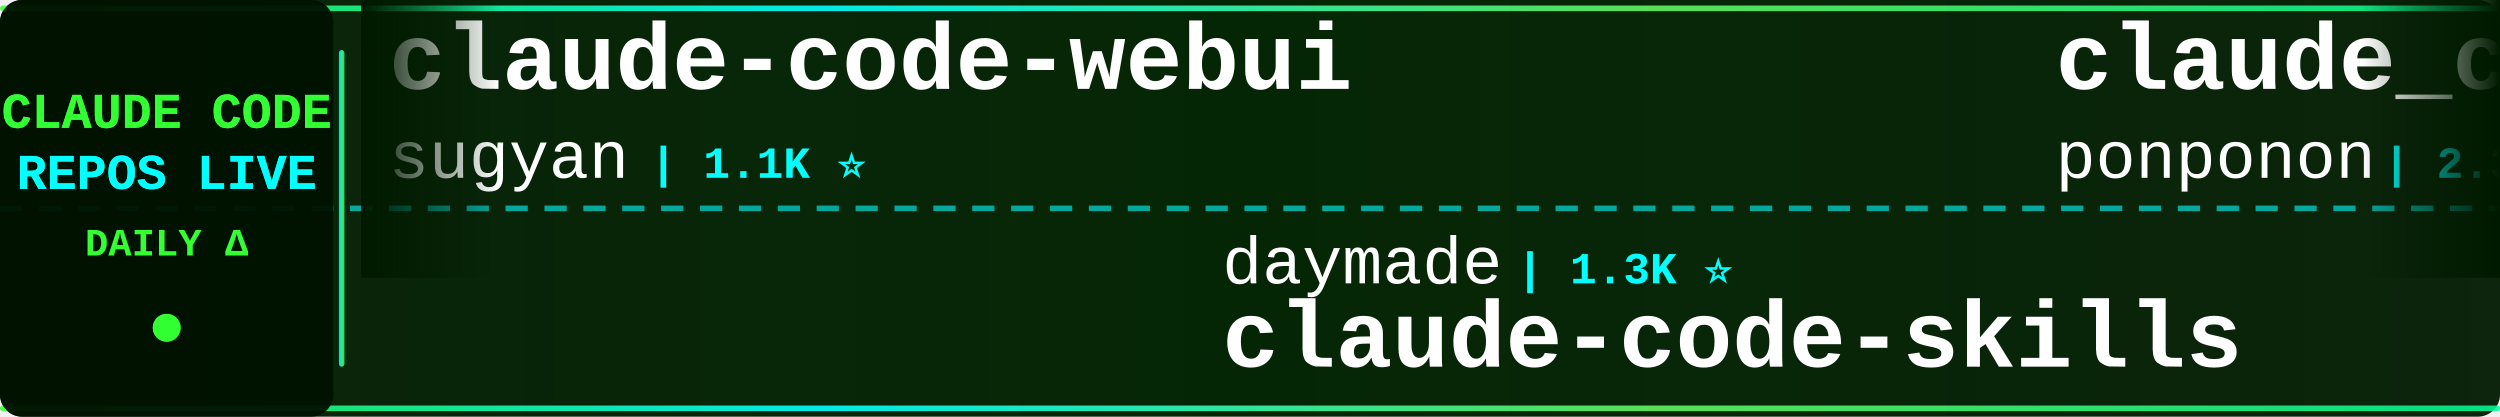
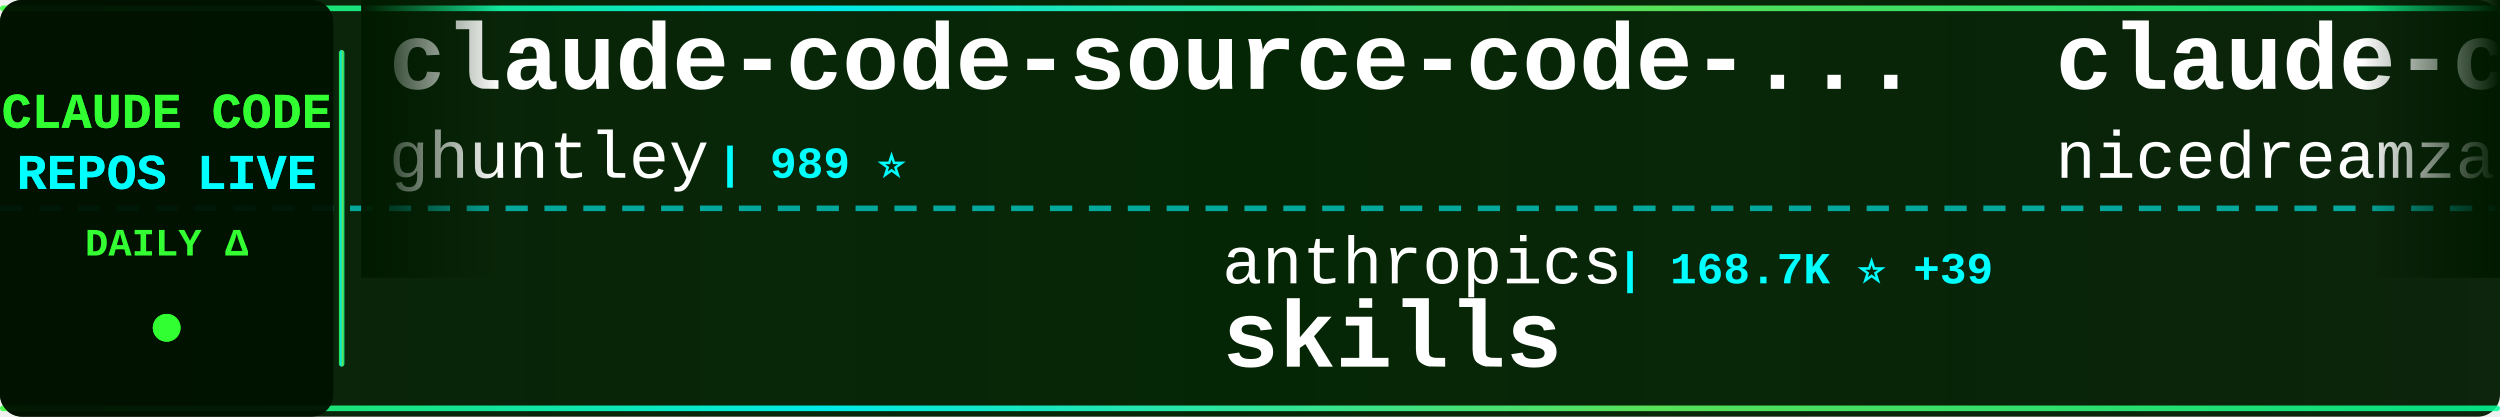
<svg xmlns="http://www.w3.org/2000/svg" width="900" height="150">
  <defs>
    <linearGradient id="tickerBg" x1="0%" y1="0%" x2="100%" y2="0%">
      <stop offset="0%" style="stop-color:#001a00;stop-opacity:0.95" />
      <stop offset="50%" style="stop-color:#002200;stop-opacity:0.98" />
      <stop offset="100%" style="stop-color:#001a00;stop-opacity:0.95" />
    </linearGradient>
    <linearGradient id="borderGrad" x1="0%" y1="0%" x2="100%" y2="0%">
      <stop offset="0%" style="stop-color:#33ff33;stop-opacity:0.85">
        <animate attributeName="stop-opacity" values="0.85;1;0.85" dur="2s" repeatCount="indefinite" />
      </stop>
      <stop offset="33%" style="stop-color:#00ffff;stop-opacity:0.9">
        <animate attributeName="stop-opacity" values="0.9;1;0.9" dur="2.2s" repeatCount="indefinite" />
      </stop>
      <stop offset="66%" style="stop-color:#66ff66;stop-opacity:0.85">
        <animate attributeName="stop-opacity" values="0.85;1;0.85" dur="1.8s" repeatCount="indefinite" />
      </stop>
      <stop offset="100%" style="stop-color:#00ff99;stop-opacity:0.85">
        <animate attributeName="stop-opacity" values="0.85;1;0.85" dur="2s" repeatCount="indefinite" />
      </stop>
    </linearGradient>
    <filter id="textGlow">
      <feGaussianBlur stdDeviation="0.1" result="coloredBlur" />
      <feMerge>
        <feMergeNode in="coloredBlur" />
        <feMergeNode in="SourceGraphic" />
      </feMerge>
    </filter>
    <filter id="metricGlow">
      <feGaussianBlur stdDeviation="0.2" result="coloredBlur" />
      <feMerge>
        <feMergeNode in="coloredBlur" />
        <feMergeNode in="SourceGraphic" />
      </feMerge>
    </filter>
    <linearGradient id="leftFade" x1="0%" y1="0%" x2="100%" y2="0%">
      <stop offset="0%" style="stop-color:#001a00;stop-opacity:1" />
      <stop offset="100%" style="stop-color:#001a00;stop-opacity:0" />
    </linearGradient>
    <linearGradient id="rightFade" x1="0%" y1="0%" x2="100%" y2="0%">
      <stop offset="0%" style="stop-color:#001a00;stop-opacity:0" />
      <stop offset="100%" style="stop-color:#001a00;stop-opacity:1" />
    </linearGradient>
  </defs>
  <rect width="900" height="150" fill="url(#tickerBg)" rx="8" />
  <rect x="0" y="2" width="900" height="2" fill="url(#borderGrad)" rx="1" />
  <rect x="0" y="146" width="900" height="2" fill="url(#borderGrad)" rx="1" />
  <line x1="0" y1="75" x2="900" y2="75" stroke="#00ffff" stroke-width="2" stroke-dasharray="8 6" opacity="0.6" />
  <rect x="0" y="0" width="120" height="150" fill="#001100" opacity="0.95" rx="8" />
  <text x="60" y="46" font-family="'Courier New', monospace" font-size="18" font-weight="bold" fill="#33ff33" text-anchor="middle" filter="url(#textGlow)">
    CLAUDE CODE
  </text>
  <text x="60" y="68" font-family="'Courier New', monospace" font-size="18" font-weight="bold" fill="#00ffff" text-anchor="middle" filter="url(#textGlow)">
    REPOS LIVE
  </text>
  <text x="60" y="92" font-family="'Courier New', monospace" font-size="14" font-weight="bold" fill="#33ff33" text-anchor="middle">
    DAILY Δ
  </text>
  <circle cx="60" cy="118" r="5" fill="#33ff33" filter="url(#metricGlow)">
    <animate attributeName="r" values="4;6;4" dur="1.5s" repeatCount="indefinite" />
    <animate attributeName="opacity" values="0.6;1;0.6" dur="1.5s" repeatCount="indefinite" />
  </circle>
  <rect x="122" y="18" width="2" height="114" fill="url(#borderGrad)" rx="1" />
  <clipPath id="tickerClip">
    <rect x="130" y="0" width="770" height="150" />
  </clipPath>
  <g clip-path="url(#tickerClip)">
    <g id="tickerItems">
      <animateTransform attributeName="transform" attributeType="XML" type="translate" from="0 0" to="-3000 0" dur="54s" repeatCount="indefinite" />
      <g transform="translate(0, 0)">
-         <text x="140" y="32" font-family="'Courier New', monospace" font-size="34" font-weight="bold" fill="#ffffff">claude-code-webui</text>
-         <text x="140" y="64" font-family="'Courier New', monospace" font-size="24" font-weight="normal" fill="#ffffff" opacity="1.0">sugyan</text>
-         <text x="234" y="64" font-family="'Courier New', monospace" font-size="16" font-weight="bold" fill="#00ffff"> | 1.1K ⭐</text>
+         <text x="140" y="32" font-family="'Courier New', monospace" font-size="34" font-weight="bold" fill="#ffffff">claude-code-source-code-...</text>
+         <text x="140" y="64" font-family="'Courier New', monospace" font-size="24" font-weight="normal" fill="#ffffff" opacity="1.0">ghuntley</text>
+         <text x="258" y="64" font-family="'Courier New', monospace" font-size="16" font-weight="bold" fill="#00ffff"> | 989 ⭐</text>
      </g>
      <g transform="translate(300, 0)">
-         <text x="140" y="102" font-family="'Courier New', monospace" font-size="24" font-weight="normal" fill="#ffffff" opacity="1.0">daymade</text>
-         <text x="246" y="102" font-family="'Courier New', monospace" font-size="16" font-weight="bold" fill="#00ffff"> | 1.3K ⭐</text>
-         <text x="140" y="132" font-family="'Courier New', monospace" font-size="34" font-weight="bold" fill="#ffffff">claude-code-skills</text>
+         <text x="140" y="102" font-family="'Courier New', monospace" font-size="24" font-weight="normal" fill="#ffffff" opacity="1.0">anthropics</text>
+         <text x="282" y="102" font-family="'Courier New', monospace" font-size="16" font-weight="bold" fill="#00ffff"> | 168.7K ⭐ +39</text>
+         <text x="140" y="132" font-family="'Courier New', monospace" font-size="34" font-weight="bold" fill="#ffffff">skills</text>
      </g>
      <g transform="translate(600, 0)">
-         <text x="140" y="32" font-family="'Courier New', monospace" font-size="34" font-weight="bold" fill="#ffffff">claude_code_src</text>
-         <text x="140" y="64" font-family="'Courier New', monospace" font-size="24" font-weight="normal" fill="#ffffff" opacity="1.0">ponponon</text>
-         <text x="258" y="64" font-family="'Courier New', monospace" font-size="16" font-weight="bold" fill="#00ffff"> | 2.3K ⭐</text>
+         <text x="140" y="32" font-family="'Courier New', monospace" font-size="34" font-weight="bold" fill="#ffffff">claude-code-local</text>
+         <text x="140" y="64" font-family="'Courier New', monospace" font-size="24" font-weight="normal" fill="#ffffff" opacity="1.0">nicedreamzapp</text>
+         <text x="318" y="64" font-family="'Courier New', monospace" font-size="16" font-weight="bold" fill="#00ffff"> | 3.2K ⭐ +1</text>
      </g>
      <g transform="translate(900, 0)">
-         <text x="140" y="102" font-family="'Courier New', monospace" font-size="24" font-weight="normal" fill="#ffffff" opacity="1.0">Yeachan-Heo</text>
-         <text x="294" y="102" font-family="'Courier New', monospace" font-size="16" font-weight="bold" fill="#00ffff"> | 38.5K ⭐</text>
-         <text x="140" y="132" font-family="'Courier New', monospace" font-size="34" font-weight="bold" fill="#ffffff">oh-my-claudecode</text>
+         <text x="140" y="102" font-family="'Courier New', monospace" font-size="24" font-weight="normal" fill="#ffffff" opacity="1.0">krusemediallc</text>
+         <text x="318" y="102" font-family="'Courier New', monospace" font-size="16" font-weight="bold" fill="#00ffff"> | 1.2K ⭐</text>
+         <text x="140" y="132" font-family="'Courier New', monospace" font-size="34" font-weight="bold" fill="#ffffff">arcads-claude-code</text>
      </g>
      <g transform="translate(1200, 0)">
-         <text x="140" y="32" font-family="'Courier New', monospace" font-size="34" font-weight="bold" fill="#ffffff">Claude-code</text>
-         <text x="140" y="64" font-family="'Courier New', monospace" font-size="24" font-weight="normal" fill="#ffffff" opacity="1.0">zstmfhy</text>
-         <text x="246" y="64" font-family="'Courier New', monospace" font-size="16" font-weight="bold" fill="#00ffff"> | 190 ⭐</text>
+         <text x="140" y="32" font-family="'Courier New', monospace" font-size="34" font-weight="bold" fill="#ffffff">claude-code-action</text>
+         <text x="140" y="64" font-family="'Courier New', monospace" font-size="24" font-weight="normal" fill="#ffffff" opacity="1.0">anthropics</text>
+         <text x="282" y="64" font-family="'Courier New', monospace" font-size="16" font-weight="bold" fill="#00ffff"> | 8.6K ⭐ +2</text>
      </g>
      <g transform="translate(1500, 0)">
-         <text x="140" y="102" font-family="'Courier New', monospace" font-size="24" font-weight="normal" fill="#ffffff" opacity="1.0">huangserva</text>
-         <text x="282" y="102" font-family="'Courier New', monospace" font-size="16" font-weight="bold" fill="#00ffff"> | 623 ⭐</text>
-         <text x="140" y="132" font-family="'Courier New', monospace" font-size="34" font-weight="bold" fill="#ffffff">claude-code-cli</text>
+         <text x="140" y="102" font-family="'Courier New', monospace" font-size="24" font-weight="normal" fill="#ffffff" opacity="1.0">ponponon</text>
+         <text x="258" y="102" font-family="'Courier New', monospace" font-size="16" font-weight="bold" fill="#00ffff"> | 2.3K ⭐</text>
+         <text x="140" y="132" font-family="'Courier New', monospace" font-size="34" font-weight="bold" fill="#ffffff">claude_code_src</text>
      </g>
      <g transform="translate(1800, 0)">
-         <text x="140" y="32" font-family="'Courier New', monospace" font-size="34" font-weight="bold" fill="#ffffff">edmunds-claude-code</text>
-         <text x="140" y="64" font-family="'Courier New', monospace" font-size="24" font-weight="normal" fill="#ffffff" opacity="1.0">edmund-io</text>
-         <text x="270" y="64" font-family="'Courier New', monospace" font-size="16" font-weight="bold" fill="#00ffff"> | 1.5K ⭐</text>
+         <text x="140" y="32" font-family="'Courier New', monospace" font-size="34" font-weight="bold" fill="#ffffff">claude-code-cheat-sheet</text>
+         <text x="140" y="64" font-family="'Courier New', monospace" font-size="24" font-weight="normal" fill="#ffffff" opacity="1.0">Njengah</text>
+         <text x="246" y="64" font-family="'Courier New', monospace" font-size="16" font-weight="bold" fill="#00ffff"> | 1.9K ⭐</text>
      </g>
      <g transform="translate(2100, 0)">
-         <text x="140" y="102" font-family="'Courier New', monospace" font-size="24" font-weight="normal" fill="#ffffff" opacity="1.0">anthropics</text>
-         <text x="282" y="102" font-family="'Courier New', monospace" font-size="16" font-weight="bold" fill="#00ffff"> | 5.9K ⭐</text>
-         <text x="140" y="132" font-family="'Courier New', monospace" font-size="34" font-weight="bold" fill="#ffffff">claude-code-security-rev...</text>
+         <text x="140" y="102" font-family="'Courier New', monospace" font-size="24" font-weight="normal" fill="#ffffff" opacity="1.0">musistudio</text>
+         <text x="282" y="102" font-family="'Courier New', monospace" font-size="16" font-weight="bold" fill="#00ffff"> | 36.6K ⭐ +4</text>
+         <text x="140" y="132" font-family="'Courier New', monospace" font-size="34" font-weight="bold" fill="#ffffff">claude-code-router</text>
      </g>
      <g transform="translate(2400, 0)">
-         <text x="140" y="32" font-family="'Courier New', monospace" font-size="34" font-weight="bold" fill="#ffffff">Auto-claude-code-researc...</text>
-         <text x="140" y="64" font-family="'Courier New', monospace" font-size="24" font-weight="normal" fill="#ffffff" opacity="1.0">wanshuiyin</text>
-         <text x="282" y="64" font-family="'Courier New', monospace" font-size="16" font-weight="bold" fill="#00ffff"> | 14.6K ⭐ +6</text>
+         <text x="140" y="32" font-family="'Courier New', monospace" font-size="34" font-weight="bold" fill="#ffffff">claude-code-security-rev...</text>
+         <text x="140" y="64" font-family="'Courier New', monospace" font-size="24" font-weight="normal" fill="#ffffff" opacity="1.0">anthropics</text>
+         <text x="282" y="64" font-family="'Courier New', monospace" font-size="16" font-weight="bold" fill="#00ffff"> | 5.9K ⭐</text>
      </g>
      <g transform="translate(2700, 0)">
-         <text x="140" y="102" font-family="'Courier New', monospace" font-size="24" font-weight="normal" fill="#ffffff" opacity="1.0">shanraisshan</text>
-         <text x="306" y="102" font-family="'Courier New', monospace" font-size="16" font-weight="bold" fill="#00ffff"> | 64.4K ⭐</text>
-         <text x="140" y="132" font-family="'Courier New', monospace" font-size="34" font-weight="bold" fill="#ffffff">claude-code-best-practic...</text>
+         <text x="140" y="102" font-family="'Courier New', monospace" font-size="24" font-weight="normal" fill="#ffffff" opacity="1.0">Cranot</text>
+         <text x="234" y="102" font-family="'Courier New', monospace" font-size="16" font-weight="bold" fill="#00ffff"> | 2.9K ⭐</text>
+         <text x="140" y="132" font-family="'Courier New', monospace" font-size="34" font-weight="bold" fill="#ffffff">claude-code-guide</text>
      </g>
      <g transform="translate(3000, 0)">
-         <text x="140" y="32" font-family="'Courier New', monospace" font-size="34" font-weight="bold" fill="#ffffff">claude-code-webui</text>
-         <text x="140" y="64" font-family="'Courier New', monospace" font-size="24" font-weight="normal" fill="#ffffff" opacity="1.0">sugyan</text>
-         <text x="234" y="64" font-family="'Courier New', monospace" font-size="16" font-weight="bold" fill="#00ffff"> | 1.1K ⭐</text>
+         <text x="140" y="32" font-family="'Courier New', monospace" font-size="34" font-weight="bold" fill="#ffffff">claude-code-source-code-...</text>
+         <text x="140" y="64" font-family="'Courier New', monospace" font-size="24" font-weight="normal" fill="#ffffff" opacity="1.0">ghuntley</text>
+         <text x="258" y="64" font-family="'Courier New', monospace" font-size="16" font-weight="bold" fill="#00ffff"> | 989 ⭐</text>
      </g>
      <g transform="translate(3300, 0)">
-         <text x="140" y="102" font-family="'Courier New', monospace" font-size="24" font-weight="normal" fill="#ffffff" opacity="1.0">daymade</text>
-         <text x="246" y="102" font-family="'Courier New', monospace" font-size="16" font-weight="bold" fill="#00ffff"> | 1.3K ⭐</text>
-         <text x="140" y="132" font-family="'Courier New', monospace" font-size="34" font-weight="bold" fill="#ffffff">claude-code-skills</text>
+         <text x="140" y="102" font-family="'Courier New', monospace" font-size="24" font-weight="normal" fill="#ffffff" opacity="1.0">anthropics</text>
+         <text x="282" y="102" font-family="'Courier New', monospace" font-size="16" font-weight="bold" fill="#00ffff"> | 168.7K ⭐ +39</text>
+         <text x="140" y="132" font-family="'Courier New', monospace" font-size="34" font-weight="bold" fill="#ffffff">skills</text>
      </g>
      <g transform="translate(3600, 0)">
-         <text x="140" y="32" font-family="'Courier New', monospace" font-size="34" font-weight="bold" fill="#ffffff">claude_code_src</text>
-         <text x="140" y="64" font-family="'Courier New', monospace" font-size="24" font-weight="normal" fill="#ffffff" opacity="1.0">ponponon</text>
-         <text x="258" y="64" font-family="'Courier New', monospace" font-size="16" font-weight="bold" fill="#00ffff"> | 2.3K ⭐</text>
+         <text x="140" y="32" font-family="'Courier New', monospace" font-size="34" font-weight="bold" fill="#ffffff">claude-code-local</text>
+         <text x="140" y="64" font-family="'Courier New', monospace" font-size="24" font-weight="normal" fill="#ffffff" opacity="1.0">nicedreamzapp</text>
+         <text x="318" y="64" font-family="'Courier New', monospace" font-size="16" font-weight="bold" fill="#00ffff"> | 3.2K ⭐ +1</text>
      </g>
      <g transform="translate(3900, 0)">
-         <text x="140" y="102" font-family="'Courier New', monospace" font-size="24" font-weight="normal" fill="#ffffff" opacity="1.0">Yeachan-Heo</text>
-         <text x="294" y="102" font-family="'Courier New', monospace" font-size="16" font-weight="bold" fill="#00ffff"> | 38.5K ⭐</text>
-         <text x="140" y="132" font-family="'Courier New', monospace" font-size="34" font-weight="bold" fill="#ffffff">oh-my-claudecode</text>
+         <text x="140" y="102" font-family="'Courier New', monospace" font-size="24" font-weight="normal" fill="#ffffff" opacity="1.0">krusemediallc</text>
+         <text x="318" y="102" font-family="'Courier New', monospace" font-size="16" font-weight="bold" fill="#00ffff"> | 1.2K ⭐</text>
+         <text x="140" y="132" font-family="'Courier New', monospace" font-size="34" font-weight="bold" fill="#ffffff">arcads-claude-code</text>
      </g>
    </g>
  </g>
  <rect x="130" y="0" width="50" height="100" fill="url(#leftFade)" />
  <rect x="850" y="0" width="50" height="100" fill="url(#rightFade)" />
</svg>
